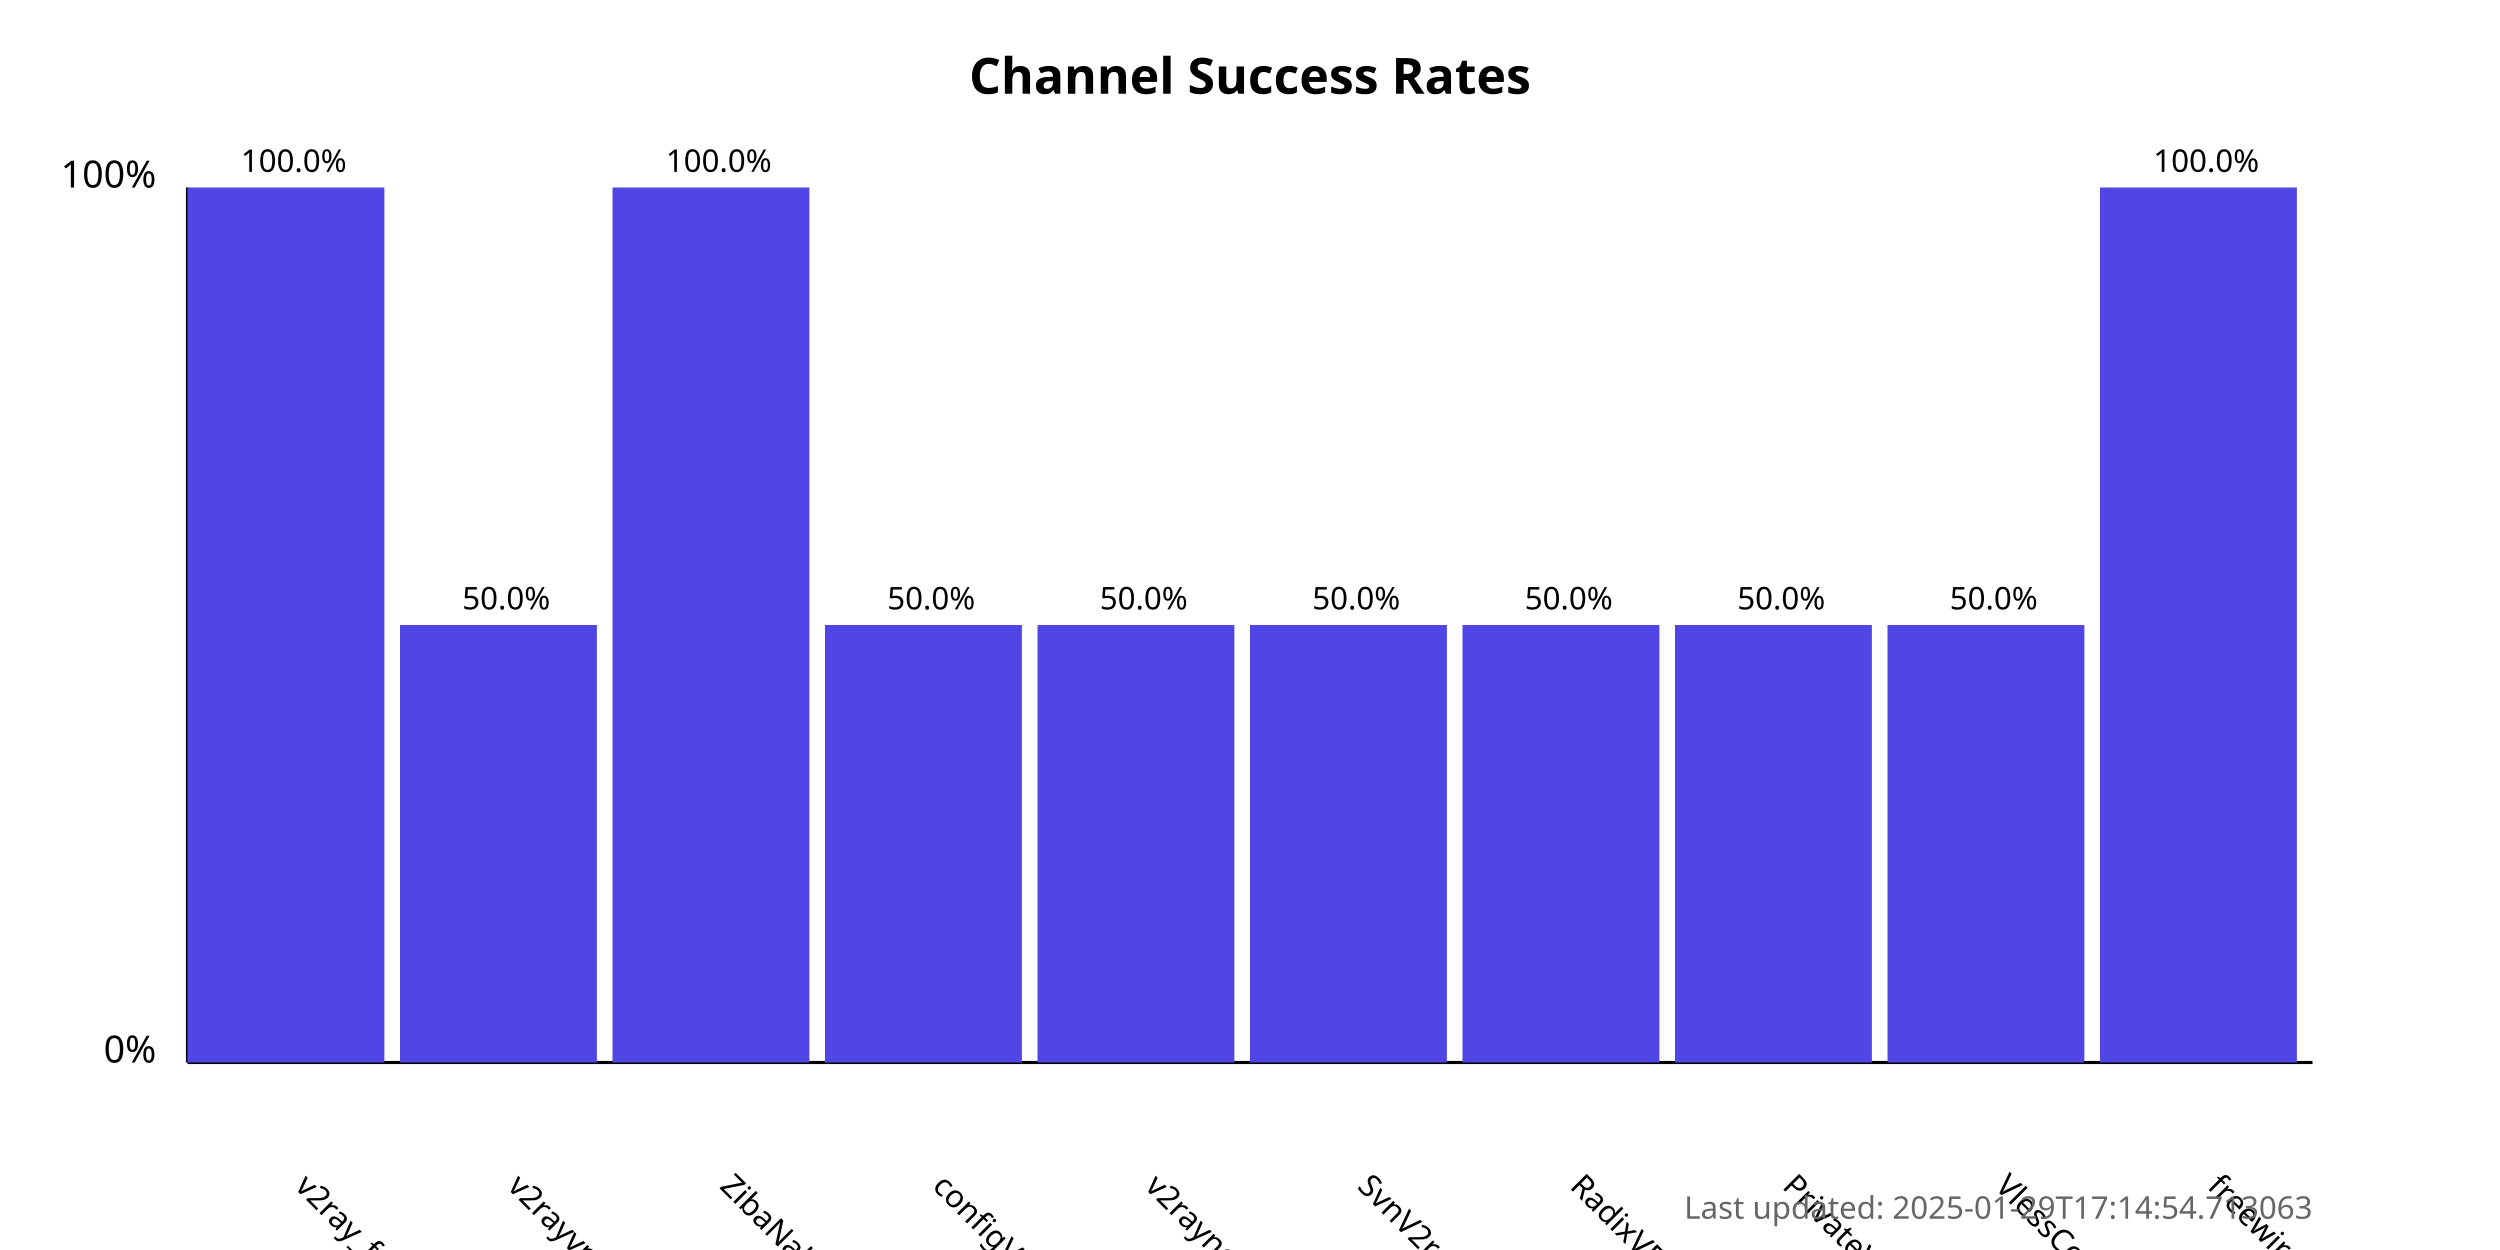
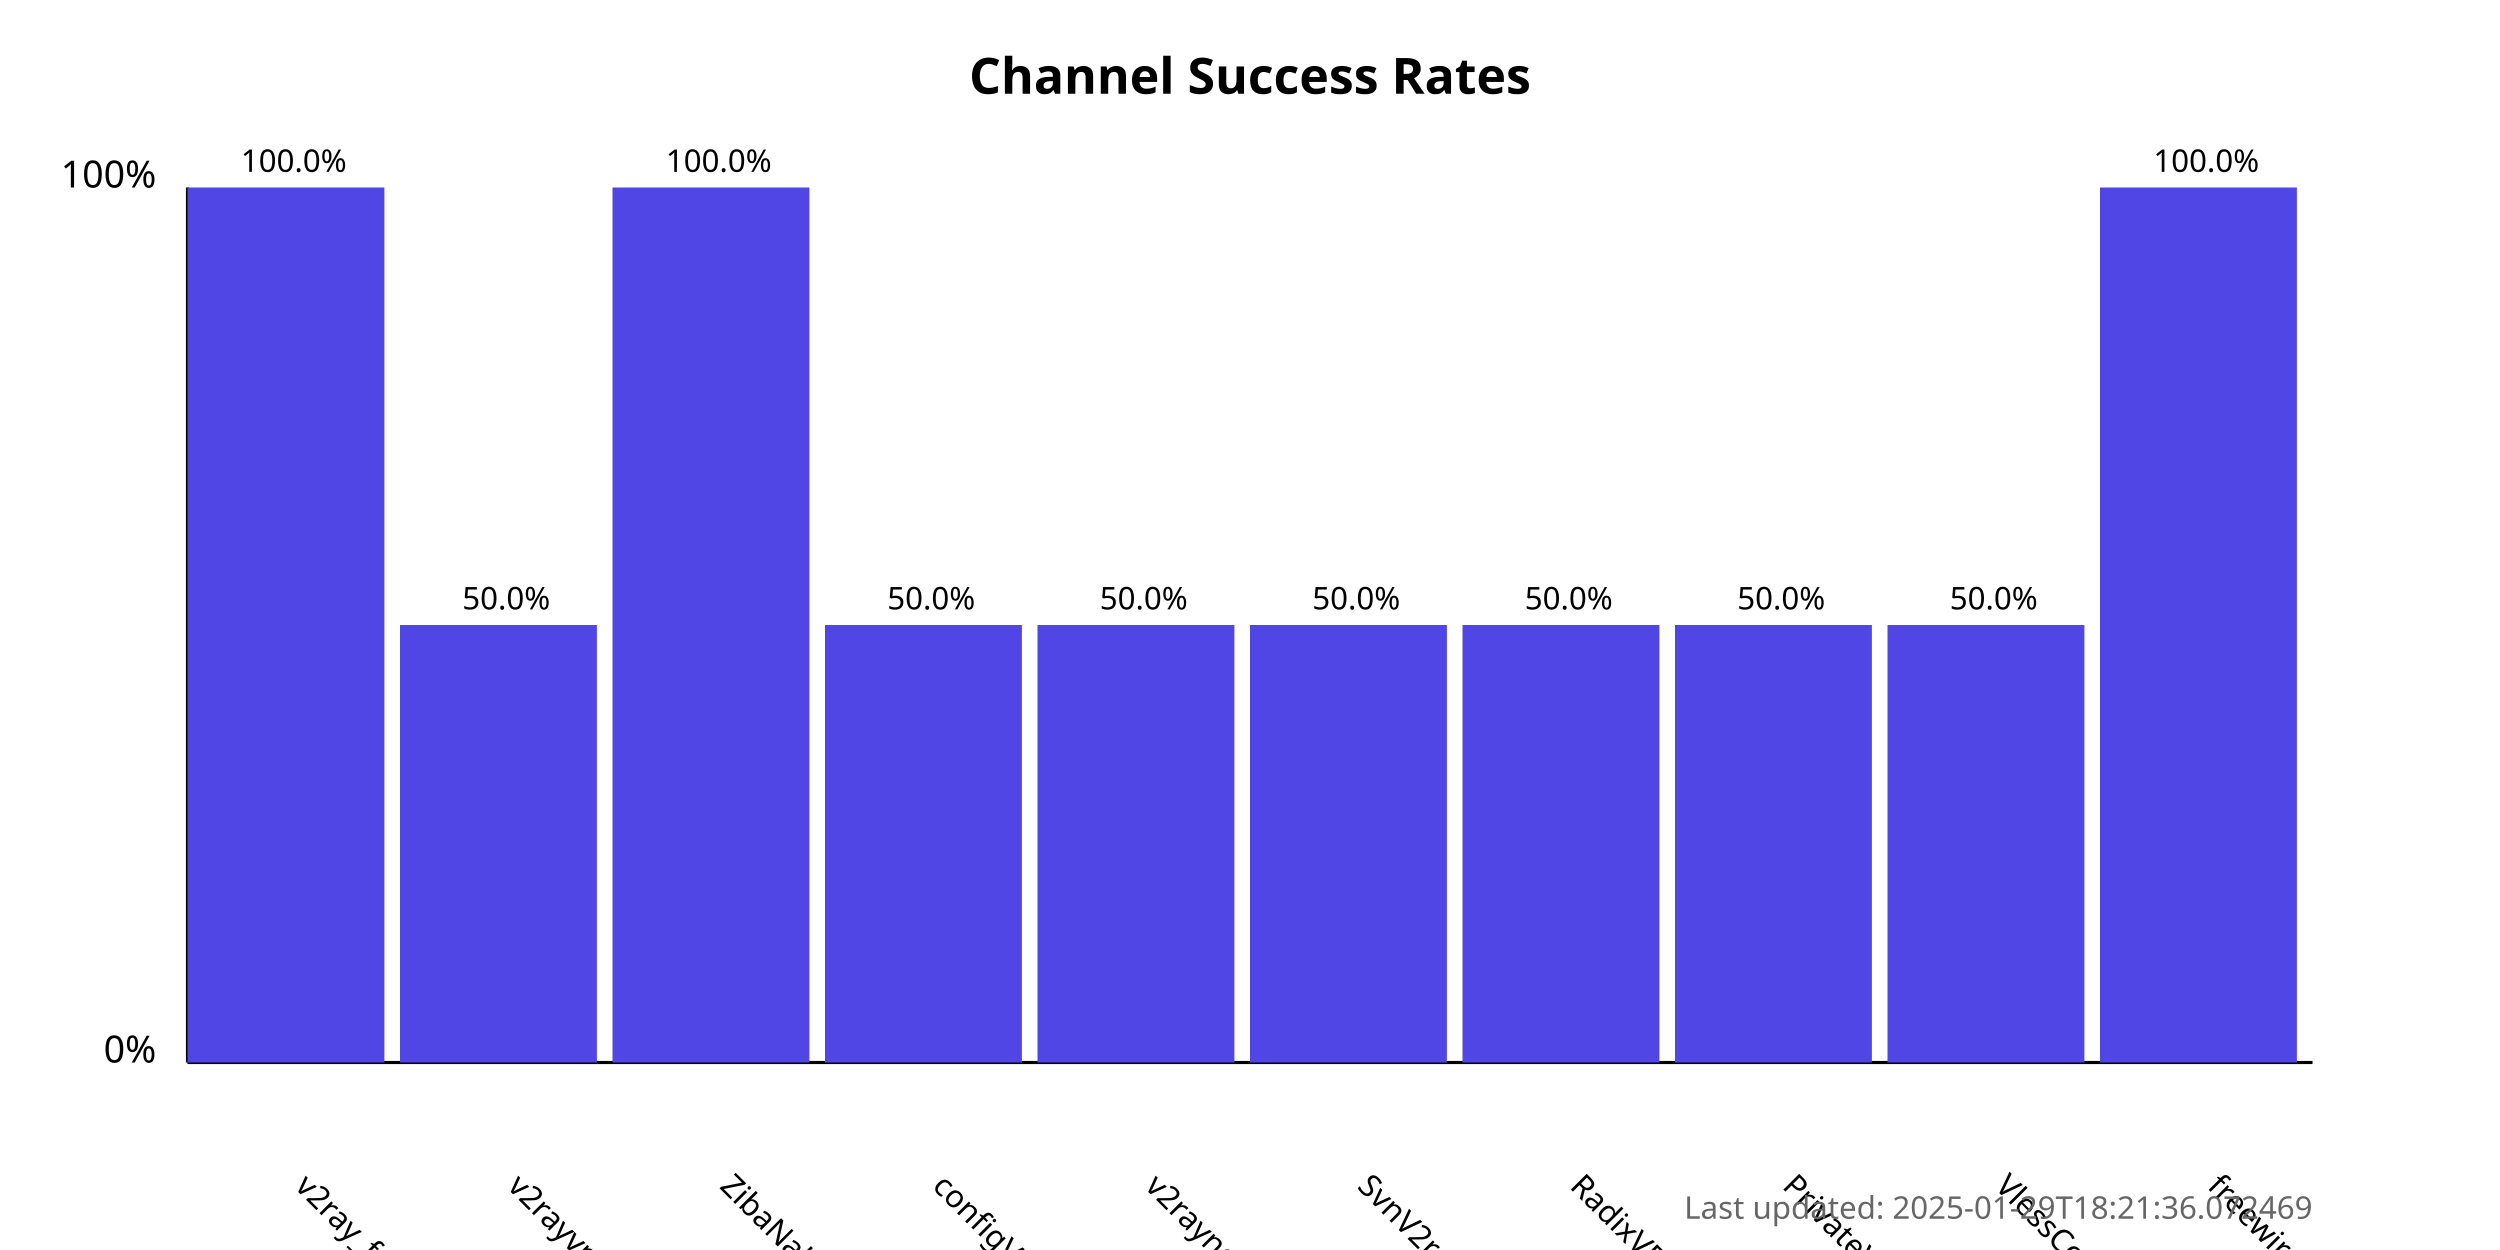
<svg xmlns="http://www.w3.org/2000/svg" width="800" height="400">
  <style>
            .chart-title { font: bold 16px sans-serif; }
            .axis-label { font: 12px sans-serif; }
            .tick-label { font: 10px sans-serif; }
            .bar { fill: #4f46e5; }
            .bar:hover { fill: #6366f1; }
            .timestamp { font: 10px sans-serif; fill: #666; }
        </style>
  <text x="400.0" y="30" text-anchor="middle" class="chart-title">
            Channel Success Rates
        </text>
  <line x1="60" y1="340" x2="60" y2="60" stroke="black" stroke-width="1" />
  <line x1="60" y1="340" x2="740" y2="340" stroke="black" stroke-width="1" />
  <text x="50" y="340" text-anchor="end" class="axis-label">0%</text>
  <text x="50" y="60" text-anchor="end" class="axis-label">100%</text>
  <g>
    <rect x="60" y="60.0" width="63.0" height="280.0" class="bar" />
    <text x="94.0" y="380" transform="rotate(45, 94.0, 380)" text-anchor="start" class="tick-label">
                v2ray_free_conf
            </text>
    <text x="94.0" y="55.0" text-anchor="middle" class="tick-label">
                100.0%
            </text>
  </g>
  <g>
    <rect x="128.0" y="200.0" width="63.0" height="140.0" class="bar" />
    <text x="162.0" y="380" transform="rotate(45, 162.0, 380)" text-anchor="start" class="tick-label">
                v2rayvpno
            </text>
    <text x="162.0" y="195.0" text-anchor="middle" class="tick-label">
                50.0%
            </text>
  </g>
  <g>
    <rect x="196.0" y="60.0" width="63.0" height="280.0" class="bar" />
    <text x="230.0" y="380" transform="rotate(45, 230.0, 380)" text-anchor="start" class="tick-label">
                ZibaNabz
            </text>
    <text x="230.0" y="55.0" text-anchor="middle" class="tick-label">
                100.0%
            </text>
  </g>
  <g>
    <rect x="264.0" y="200.0" width="63.0" height="140.0" class="bar" />
    <text x="298.0" y="380" transform="rotate(45, 298.0, 380)" text-anchor="start" class="tick-label">
                configV2rayForFree
            </text>
    <text x="298.0" y="195.0" text-anchor="middle" class="tick-label">
                50.0%
            </text>
  </g>
  <g>
    <rect x="332.0" y="200.0" width="63.0" height="140.0" class="bar" />
    <text x="366.0" y="380" transform="rotate(45, 366.0, 380)" text-anchor="start" class="tick-label">
                v2rayngvpn
            </text>
    <text x="366.0" y="195.0" text-anchor="middle" class="tick-label">
                50.0%
            </text>
  </g>
  <g>
    <rect x="400.0" y="200.0" width="63.0" height="140.0" class="bar" />
    <text x="434.0" y="380" transform="rotate(45, 434.0, 380)" text-anchor="start" class="tick-label">
                SvnV2ray
            </text>
    <text x="434.0" y="195.0" text-anchor="middle" class="tick-label">
                50.0%
            </text>
  </g>
  <g>
    <rect x="468.0" y="200.0" width="63.0" height="140.0" class="bar" />
    <text x="502.0" y="380" transform="rotate(45, 502.0, 380)" text-anchor="start" class="tick-label">
                RadixVPN
            </text>
    <text x="502.0" y="195.0" text-anchor="middle" class="tick-label">
                50.0%
            </text>
  </g>
  <g>
    <rect x="536.0" y="200.0" width="63.0" height="140.0" class="bar" />
    <text x="570.0" y="380" transform="rotate(45, 570.0, 380)" text-anchor="start" class="tick-label">
                PrivateVPNs
            </text>
    <text x="570.0" y="195.0" text-anchor="middle" class="tick-label">
                50.0%
            </text>
  </g>
  <g>
    <rect x="604.0" y="200.0" width="63.0" height="140.0" class="bar" />
    <text x="638.0" y="380" transform="rotate(45, 638.0, 380)" text-anchor="start" class="tick-label">
                VlessConfig
            </text>
    <text x="638.0" y="195.0" text-anchor="middle" class="tick-label">
                50.0%
            </text>
  </g>
  <g>
    <rect x="672.0" y="60.0" width="63.0" height="280.0" class="bar" />
    <text x="706.0" y="380" transform="rotate(45, 706.0, 380)" text-anchor="start" class="tick-label">
                freewireguard
            </text>
    <text x="706.0" y="55.0" text-anchor="middle" class="tick-label">
                100.0%
            </text>
  </g>
  <text x="740" y="390" text-anchor="end" class="timestamp">
-             Last updated: 2025-01-29T17:14:54.713063
+             Last updated: 2025-01-29T18:21:36.072469
        </text>
</svg>
